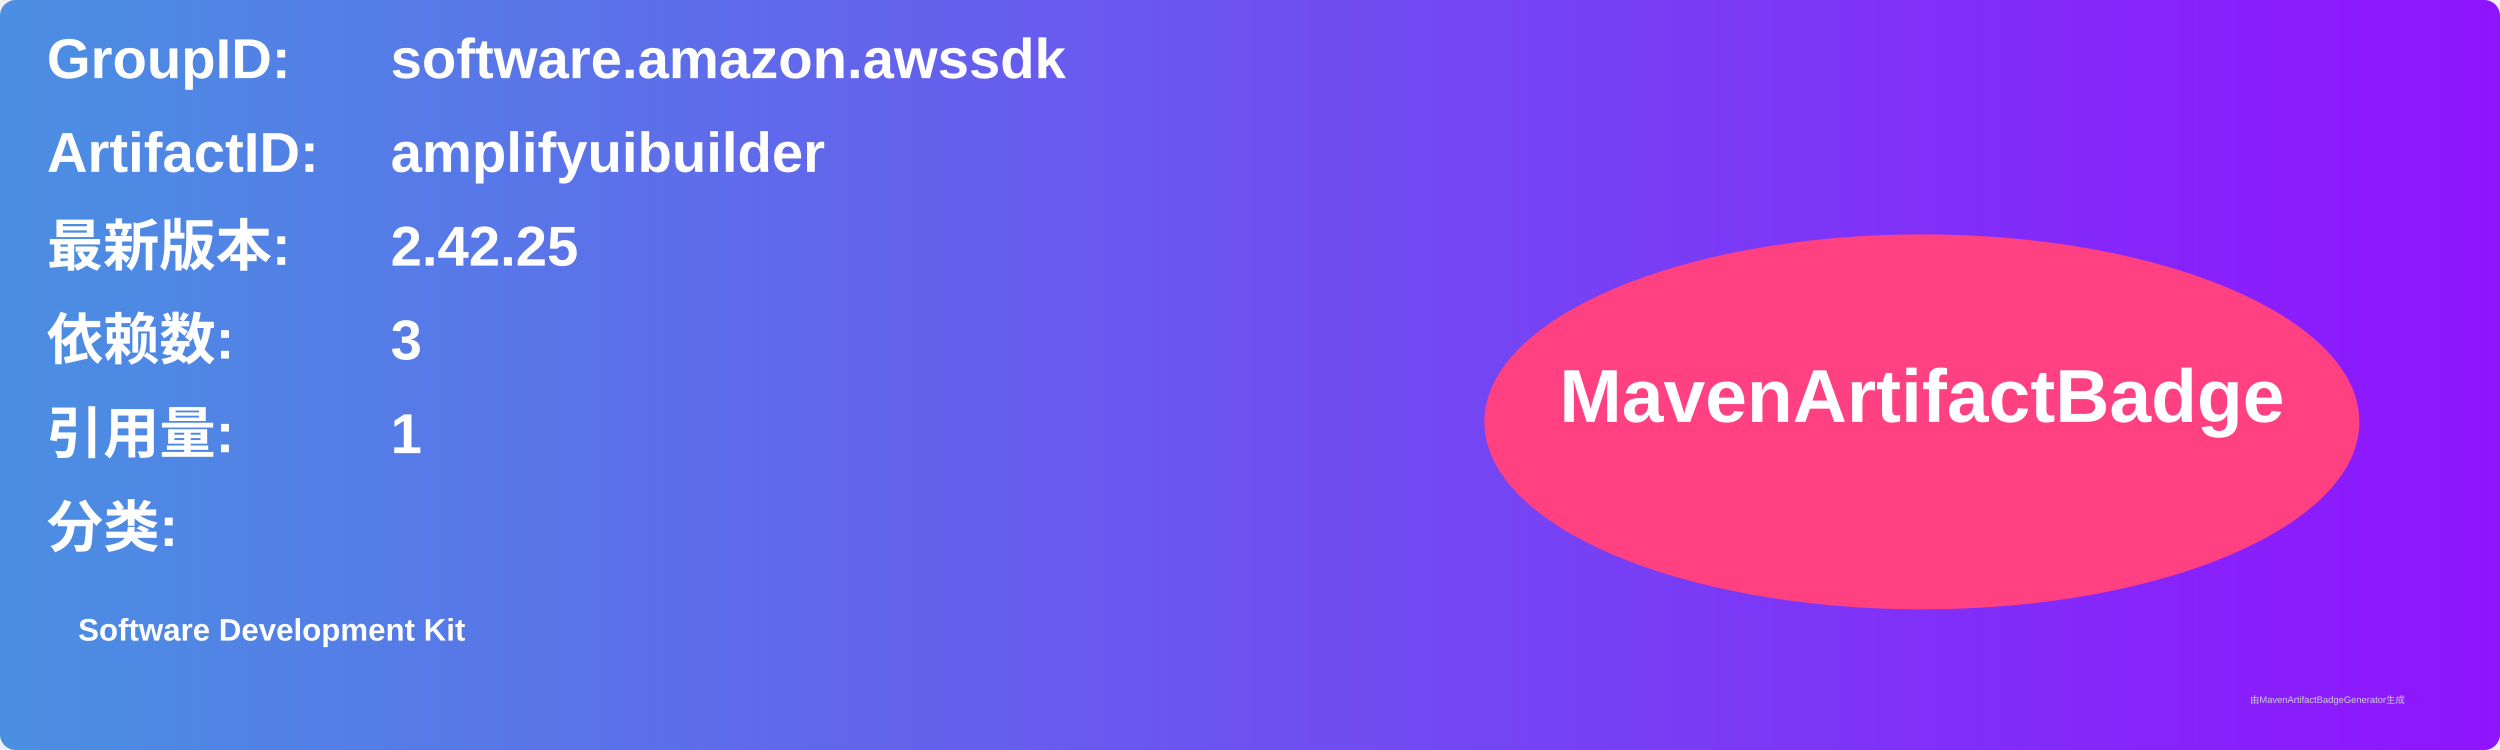
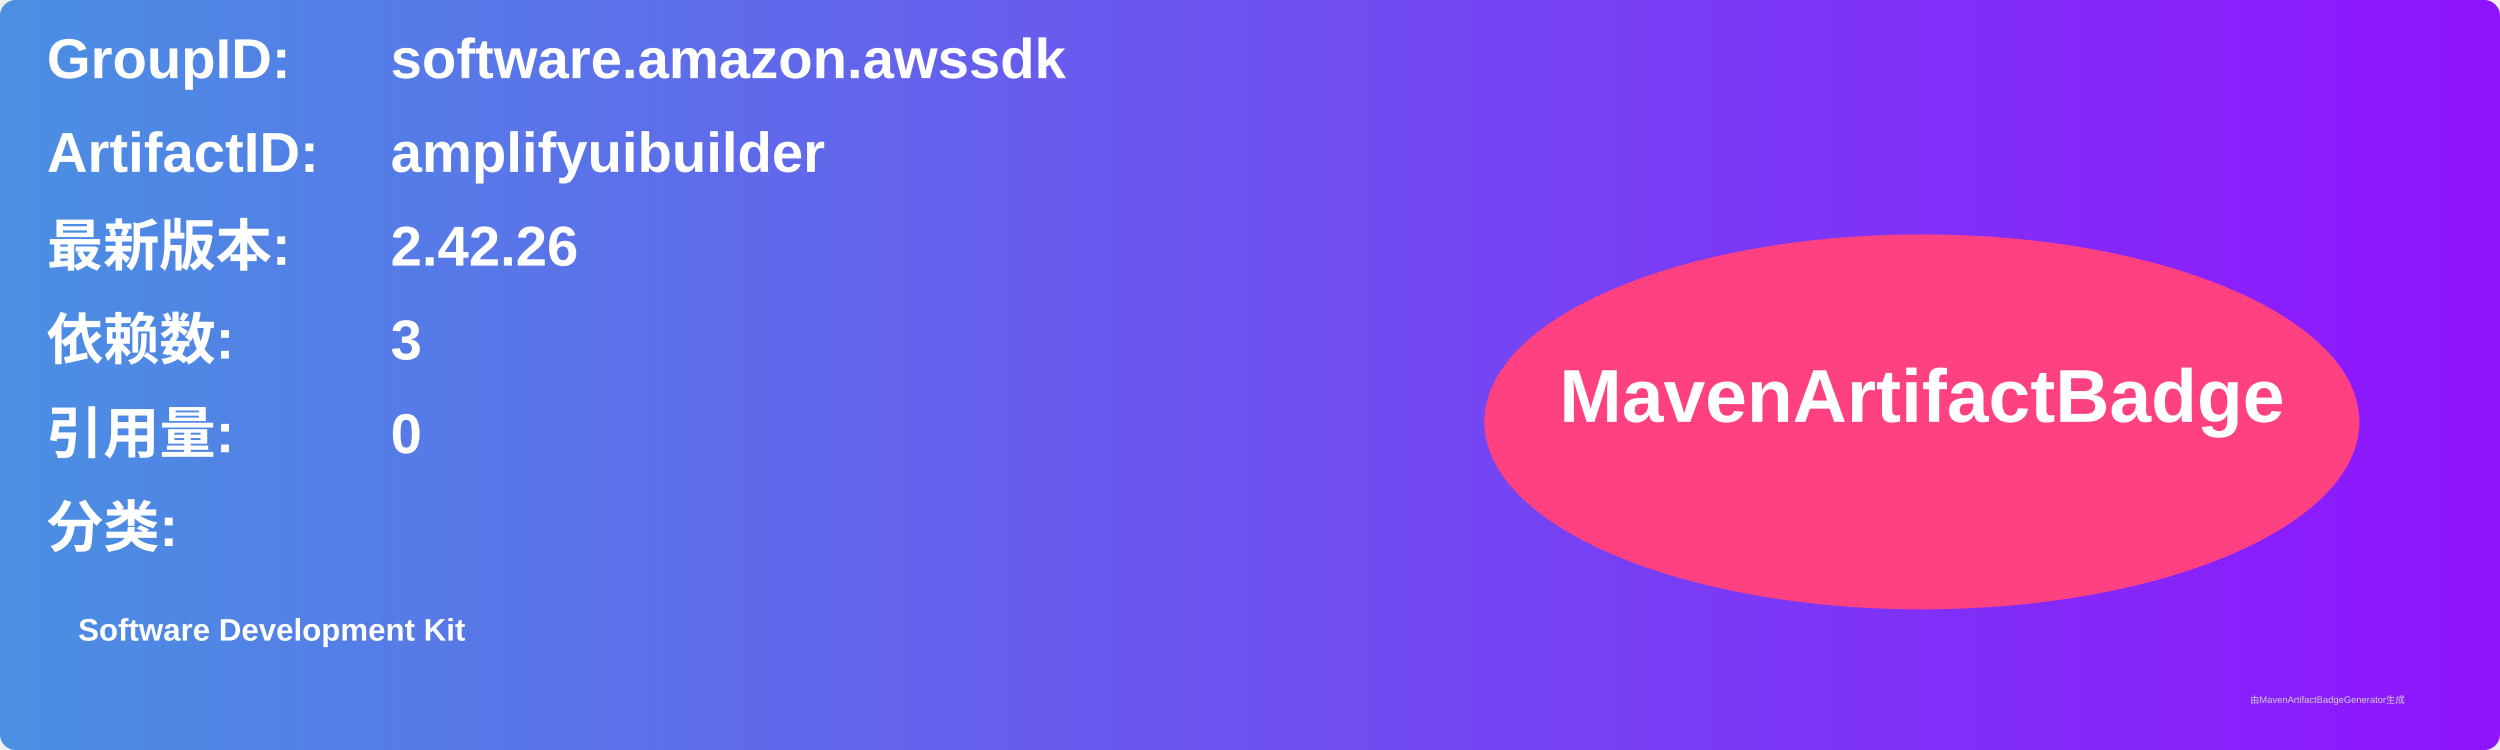
<svg xmlns="http://www.w3.org/2000/svg" width="800" height="240" viewBox="0 0 800 240">
  <linearGradient id="grad" x1="0%" y1="0%" x2="100%" y2="0%">
    <stop offset="0%" stop-color="#4a90e2" />
    <stop offset="100%" stop-color="#9013fe" />
  </linearGradient>
  <rect width="100%" height="100%" rx="5" ry="5" fill="url(#grad)" />
  <g transform="translate(15, 15)">
    <text x="0" y="10" font-family="Arial" font-size="18" fill="white" font-weight="bold" width="260">GroupID:</text>
    <text x="110" y="10" font-family="Arial" font-size="18" fill="white" font-weight="bold" width="460">software.amazon.awssdk</text>
    <text x="0" y="40" font-family="Arial" font-size="18" fill="white" font-weight="bold" width="260">ArtifactID:</text>
    <text x="110" y="40" font-family="Arial" font-size="18" fill="white" font-weight="bold" width="460">amplifyuibuilder</text>
    <text x="0" y="70" font-family="Arial" font-size="18" fill="white" font-weight="bold">最新版本:</text>
    <text x="110" y="70" font-family="Arial" font-size="18" fill="white" font-weight="bold">
-       <tspan font-weight="bold">2.42.25</tspan>
+       <tspan font-weight="bold">2.42.26</tspan>
    </text>
    <text x="0" y="100" font-family="Arial" font-size="18" fill="white" font-weight="bold">依赖数: </text>
    <text x="110" y="100" font-family="Arial" font-size="18" fill="white">
      <tspan font-weight="bold">3</tspan>
    </text>
    <text x="0" y="130" font-family="Arial" font-size="18" fill="white" font-weight="bold">引用量: </text>
    <text x="110" y="130" font-family="Arial" font-size="18" fill="white">
-       <tspan font-weight="bold">1</tspan>
+       <tspan font-weight="bold">0</tspan>
    </text>
    <text x="0" y="160" font-family="Arial" font-size="18" fill="white" font-weight="bold">分类:</text>
    <text x="10" y="190" font-family="Arial" font-size="10" fill="white">
      <tspan font-weight="bold">Software Development Kit</tspan>
    </text>
    <ellipse cx="600" cy="120" rx="140" ry="60" fill="#ff4081" />
    <text x="600" y="120" text-anchor="middle" font-family="Arial" font-size="24" fill="white" font-weight="bold">MavenArtifactBadge</text>
  </g>
  <text x="720" y="225" font-family="Arial" font-size="3" fill="#d0d0d0">由MavenArtifactBadgeGenerator生成</text>
</svg>
